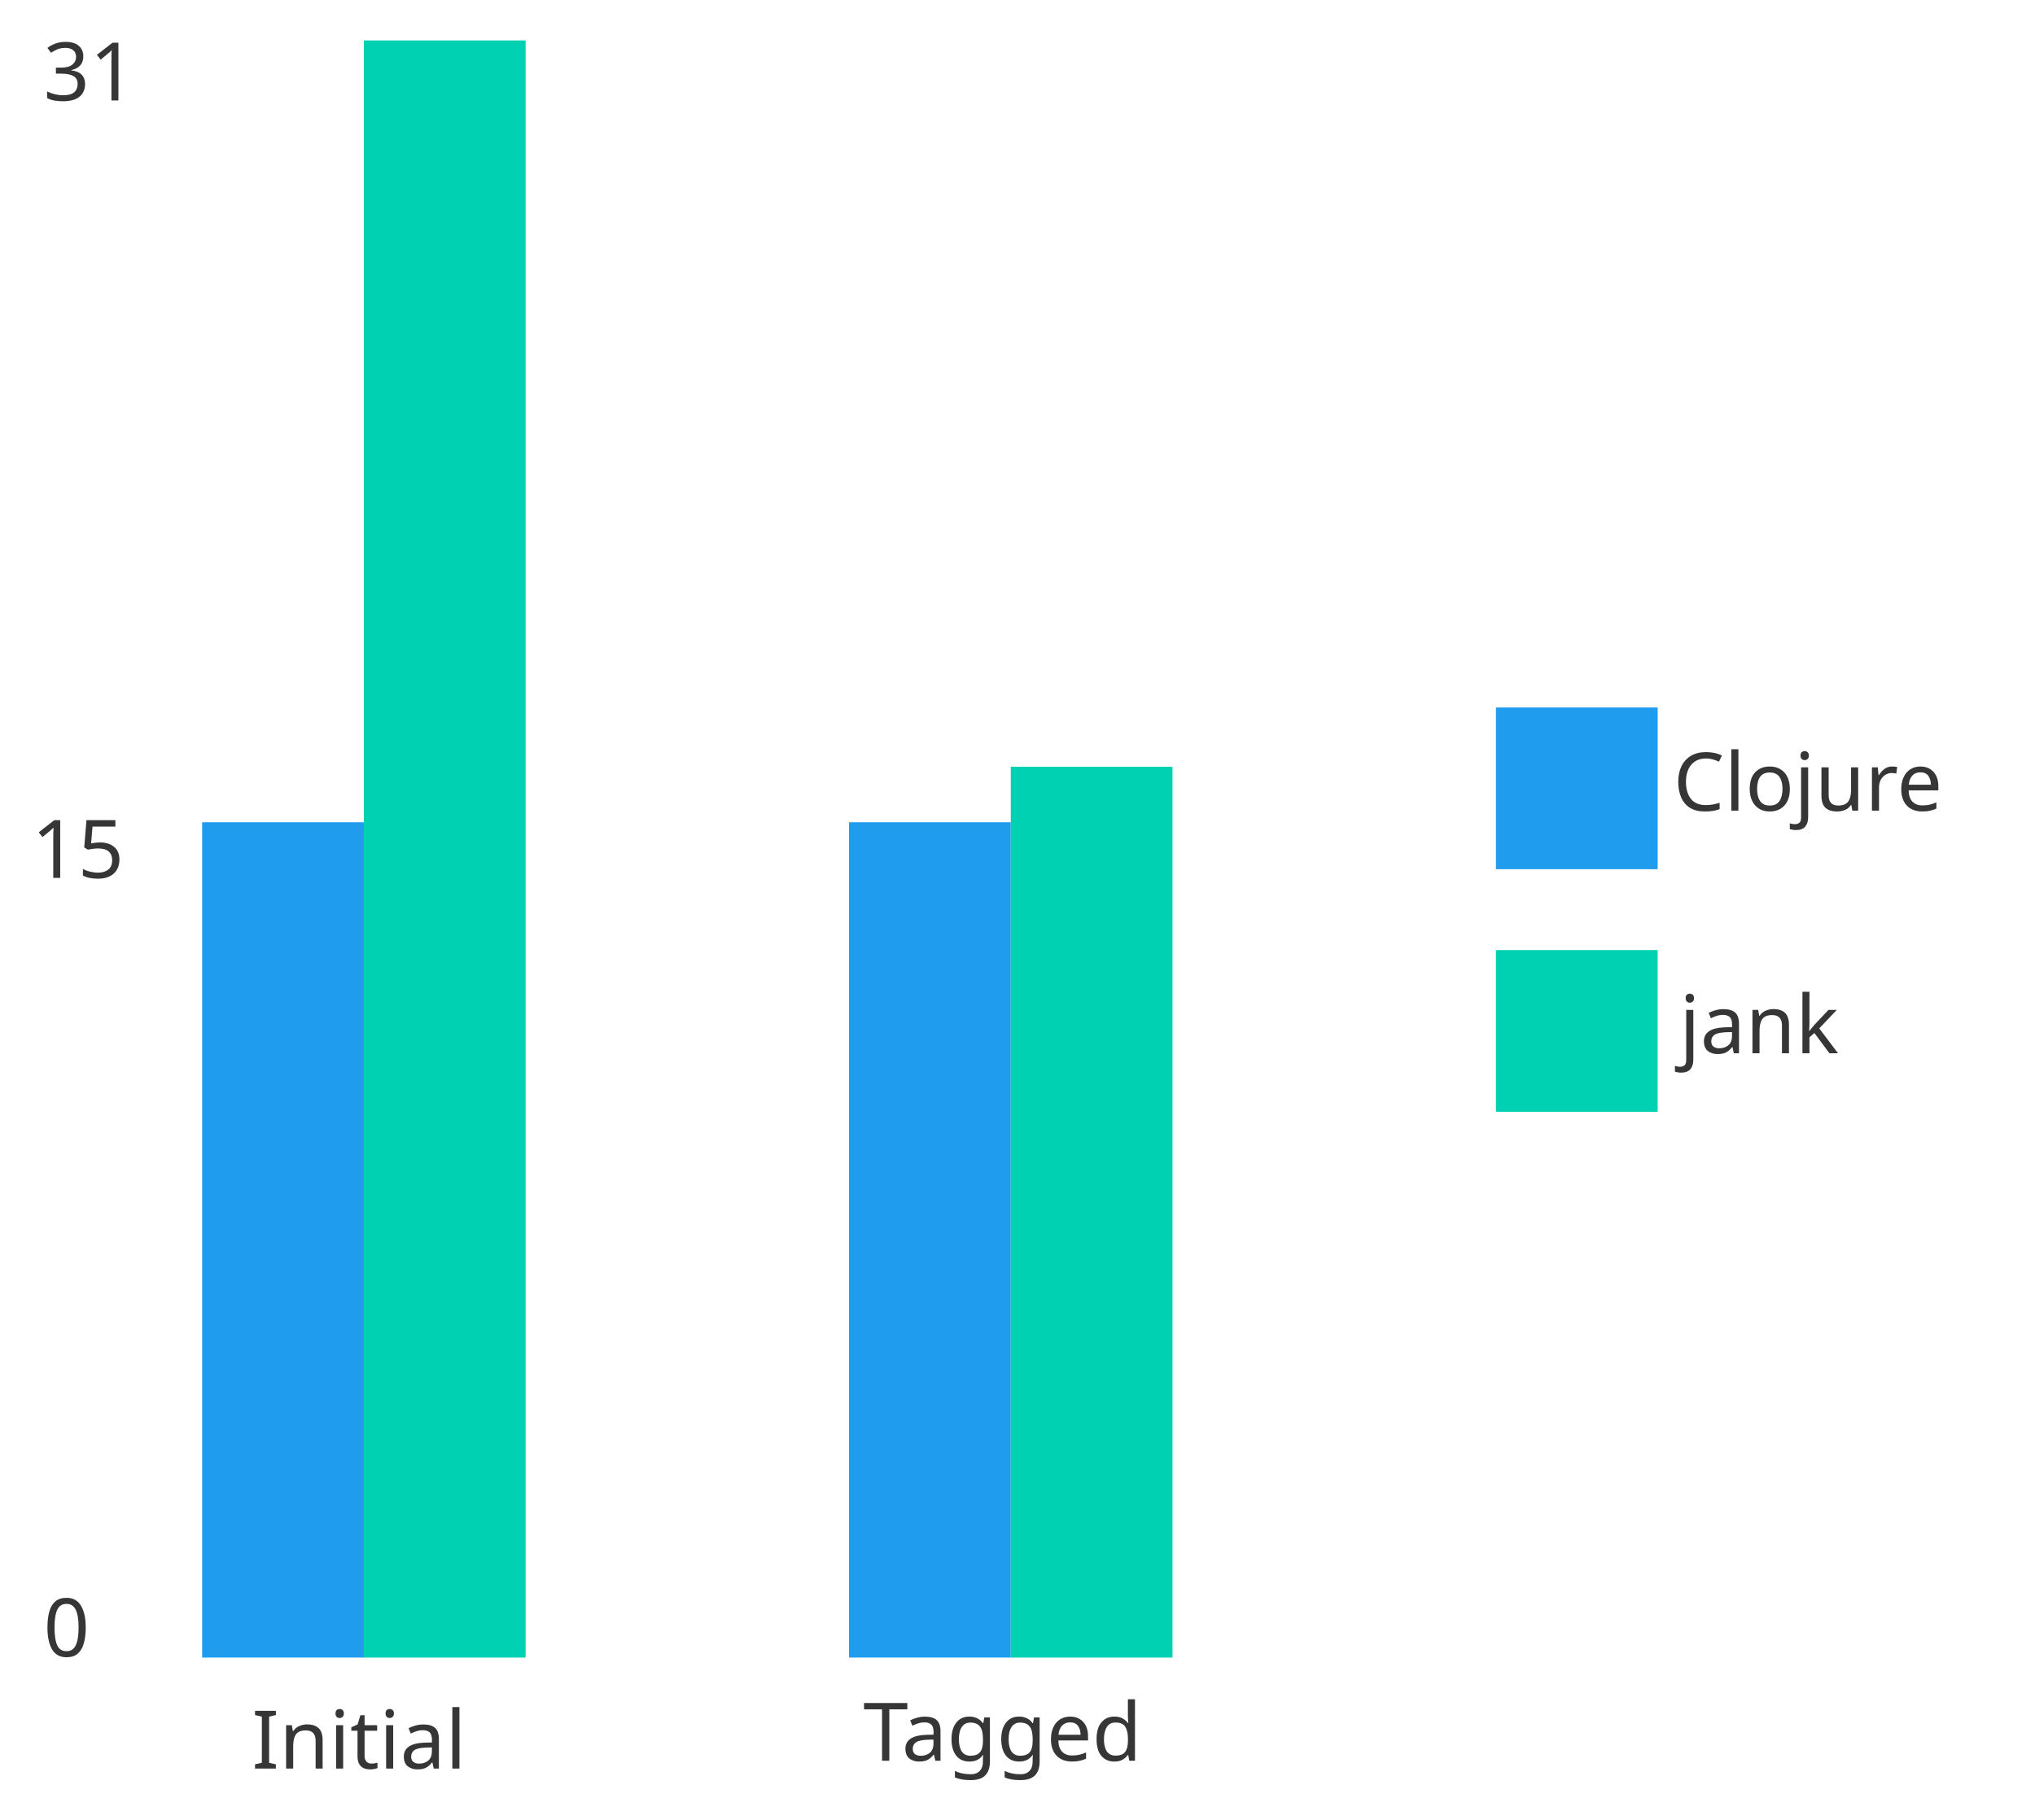
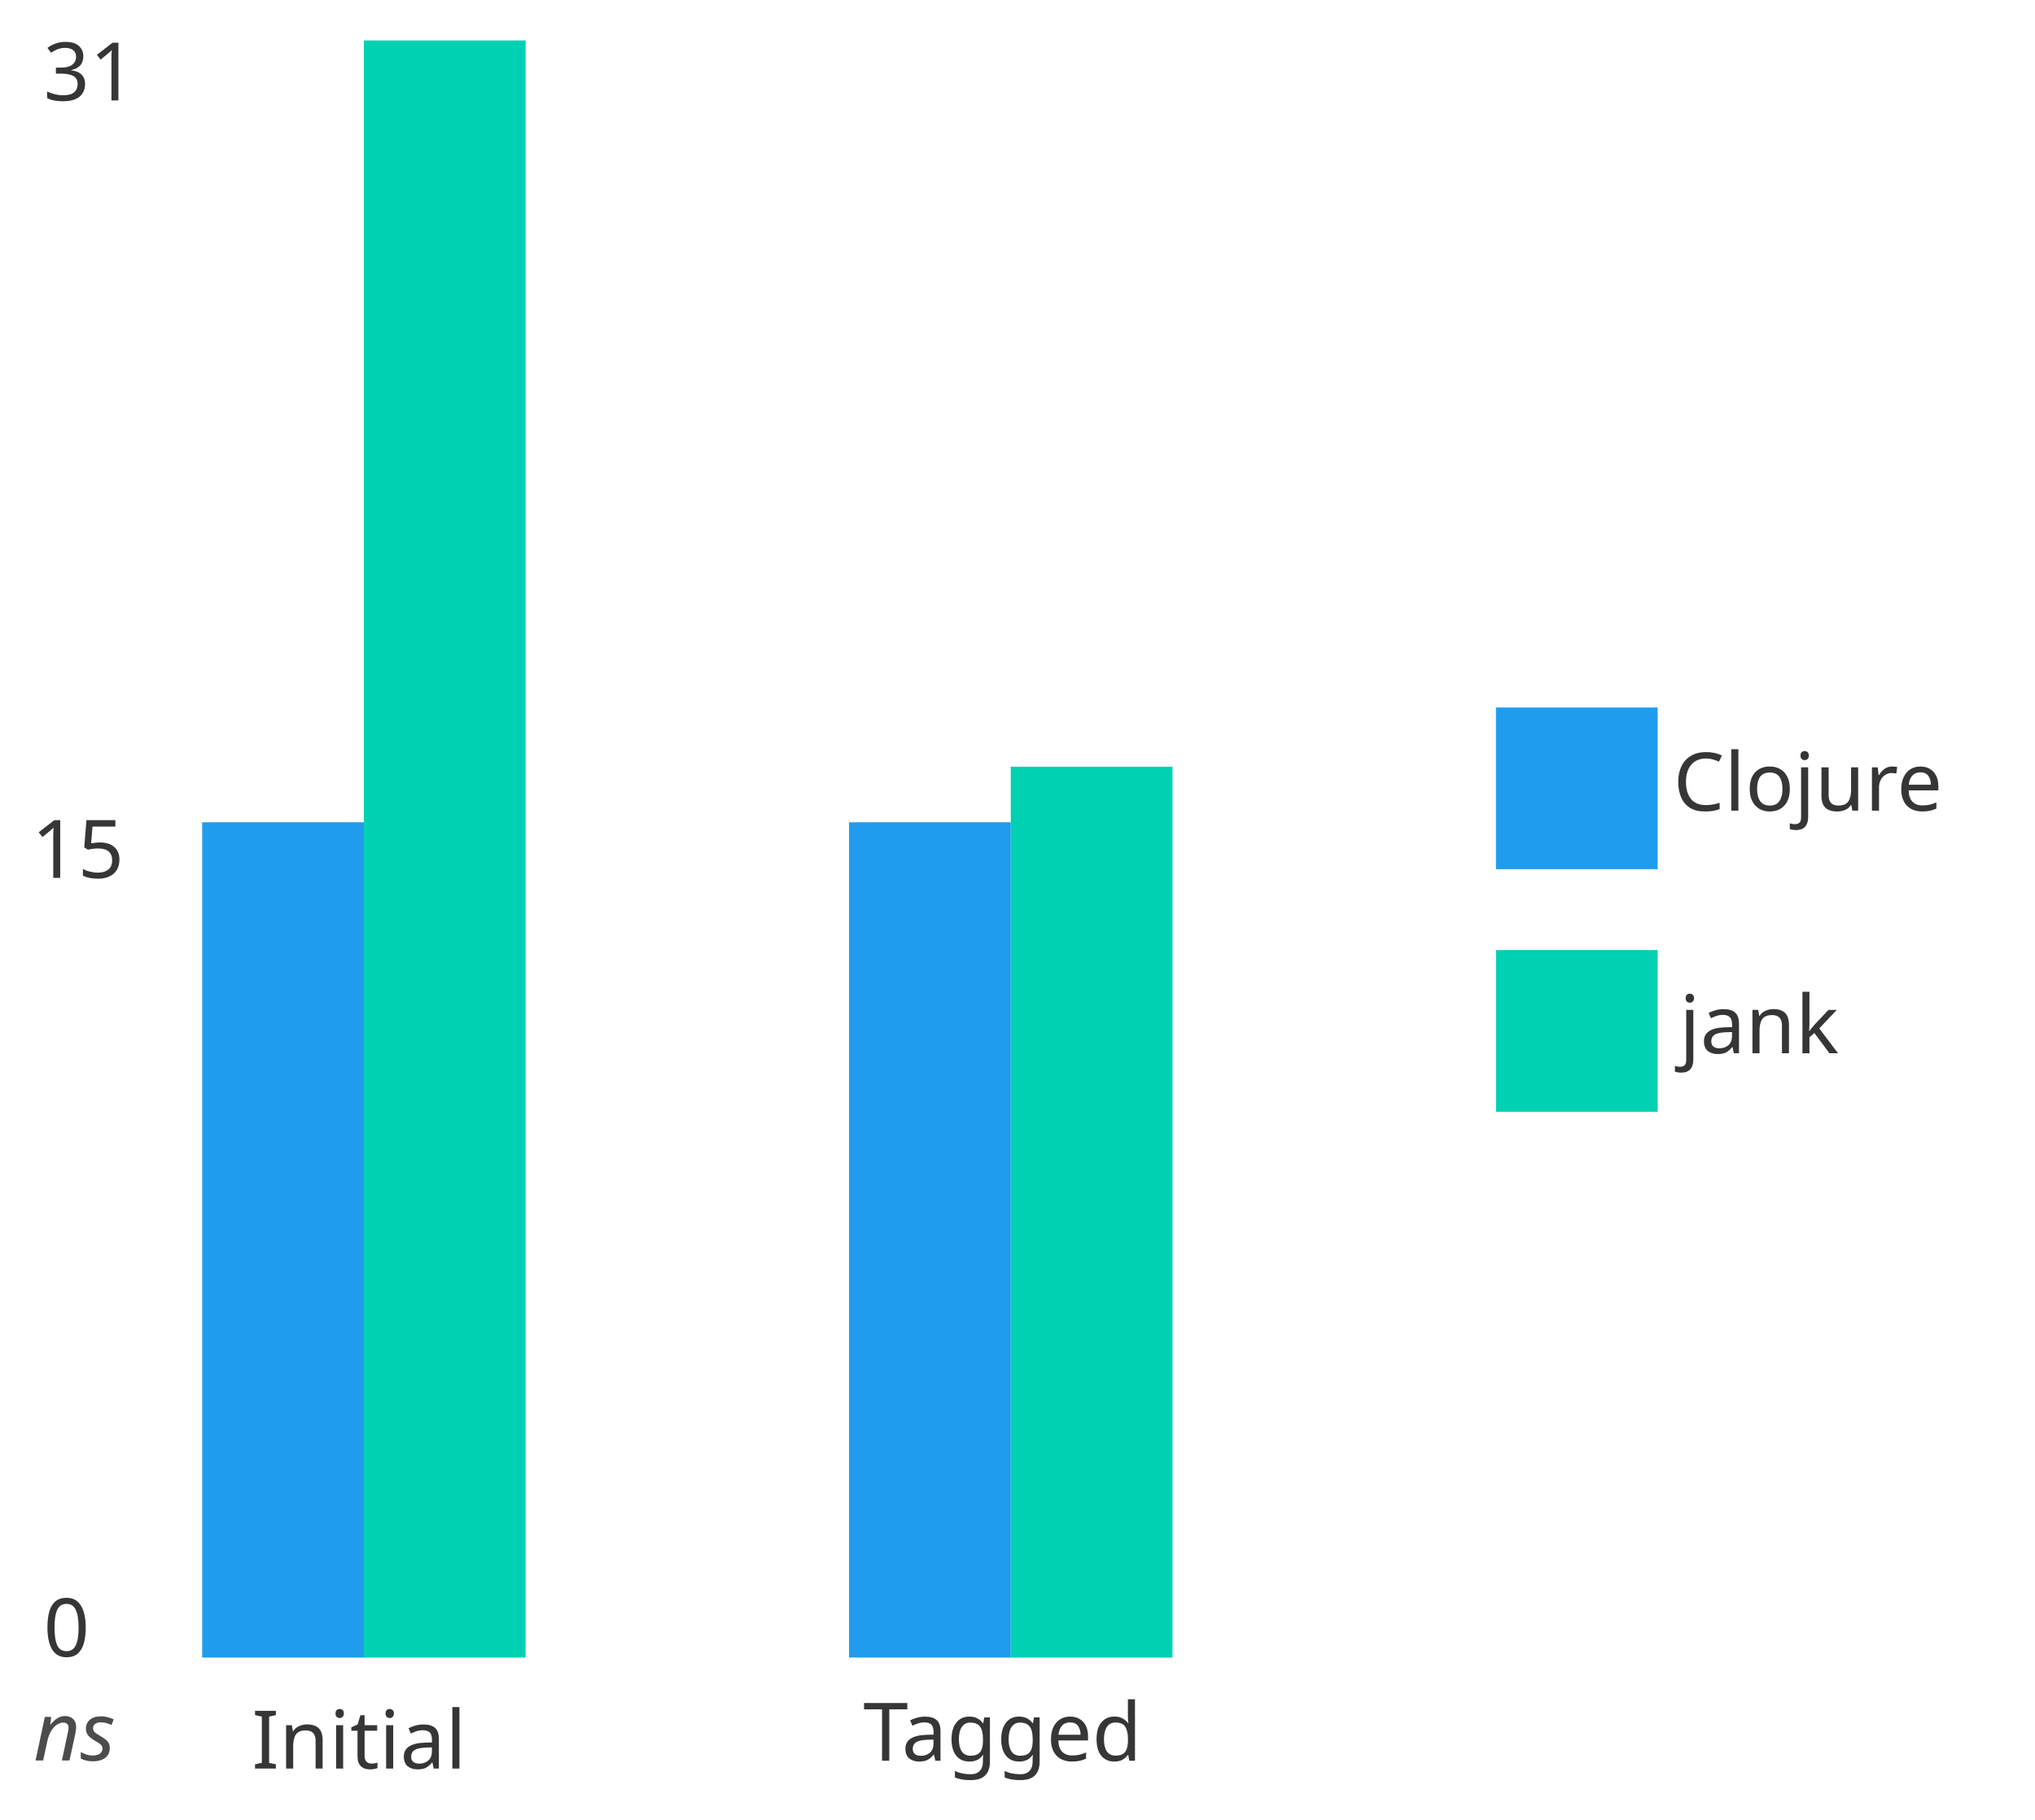
<svg xmlns="http://www.w3.org/2000/svg" preserveAspectRatio="xMinYMin meet" version="1.2" viewBox="0 0 503.33 450">
  <defs>
    <style type="text/css">@font-face{ font-family: 'Comfortaa'; font-style: normal; font-weight: 400; src: url('https://fonts.gstatic.com/s/comfortaa/v40/1Pt_g8LJRfWJmhDAuUsSQamb1W0lwk4S4WjMDrMfJQ.ttf') format('truetype'); }
rect { stroke: none; }
.bar:hover { filter: brightness(115%); }
</style>
  </defs>
  <g transform="translate(10.75 10)" data-dali-layout-tag="distribute">
    <g data-dali-layout-tag="align">
      <rect width="20" height="133.33" fill="none" />
      <text transform="translate(0 14.844)" fill="hsl(0, 0%, 21%)" font-family="Comfortaa" font-size="20">31</text>
    </g>
    <g transform="translate(0 133.33)" data-dali-layout-tag="align">
      <rect width="20" height="133.33" fill="none" />
      <text transform="translate(-2.9508 73.815)" fill="hsl(0, 0%, 21%)" font-family="Comfortaa" font-size="20">15</text>
    </g>
    <g transform="translate(0 266.67)" data-dali-layout-tag="align">
      <rect width="20" height="133.33" fill="none" />
      <text transform="translate(0 133.05)" fill="hsl(0, 0%, 21%)" font-family="Comfortaa" font-size="20">0</text>
    </g>
+   </g>
+   <g data-dali-layout-tag="align">
+     <rect x="10" y="420" width="20" height="20" fill="none" />
+     <text transform="translate(8.3105 435.46)" fill="rgba(0, 0, 0, 0.7)" font-family="Comfortaa" font-size="20" font-style="italic">ns</text>
  </g>
  <g transform="translate(50 420)" data-dali-layout-tag="stack">
    <g data-dali-layout-tag="stack">
      <g data-dali-layout-tag="align">
        <rect width="80" height="20" fill="none" />
        <text transform="translate(12.282 17.454)" fill="hsl(0, 0%, 21%)" font-family="Comfortaa" font-size="20">Initial</text>
      </g>
      <g transform="translate(0 -216.61)" data-dali-layout-tag="stack">
        <rect class="bar" width="40" height="206.61" fill="hsl(204, 86%, 53%)" />
        <rect class="bar" transform="translate(40 -193.39)" width="40" height="400" fill="hsl(171, 100%, 41%)" />
      </g>
    </g>
    <g transform="translate(160)" data-dali-layout-tag="stack">
      <g data-dali-layout-tag="align">
        <rect width="80" height="20" fill="none" />
        <text transform="translate(3.5059 15.518)" fill="hsl(0, 0%, 21%)" font-family="Comfortaa" font-size="20">Tagged</text>
      </g>
      <g transform="translate(0 -216.61)" data-dali-layout-tag="stack">
        <rect class="bar" width="40" height="206.61" fill="hsl(204, 86%, 53%)" />
        <rect class="bar" transform="translate(40 -13.739)" width="40" height="220.35" fill="hsl(171, 100%, 41%)" />
      </g>
    </g>
  </g>
  <g data-dali-layout-tag="place">
    <g transform="translate(370 175)" data-dali-layout-tag="stack">
      <g transform="translate(0)" data-dali-layout-tag="stack">
        <g data-dali-layout-tag="stack">
          <rect width="40" height="40" fill="hsl(204, 86%, 53%)" />
          <text transform="translate(43.874 25.518)" fill="hsl(0, 0%, 21%)" font-family="Comfortaa" font-size="20">Clojure</text>
        </g>
        <g transform="translate(0 60)" data-dali-layout-tag="stack">
          <rect width="40" height="40" fill="hsl(171, 100%, 41%)" />
          <text transform="translate(45.365 25.518)" fill="hsl(0, 0%, 21%)" font-family="Comfortaa" font-size="20">jank</text>
        </g>
      </g>
    </g>
  </g>
</svg>
